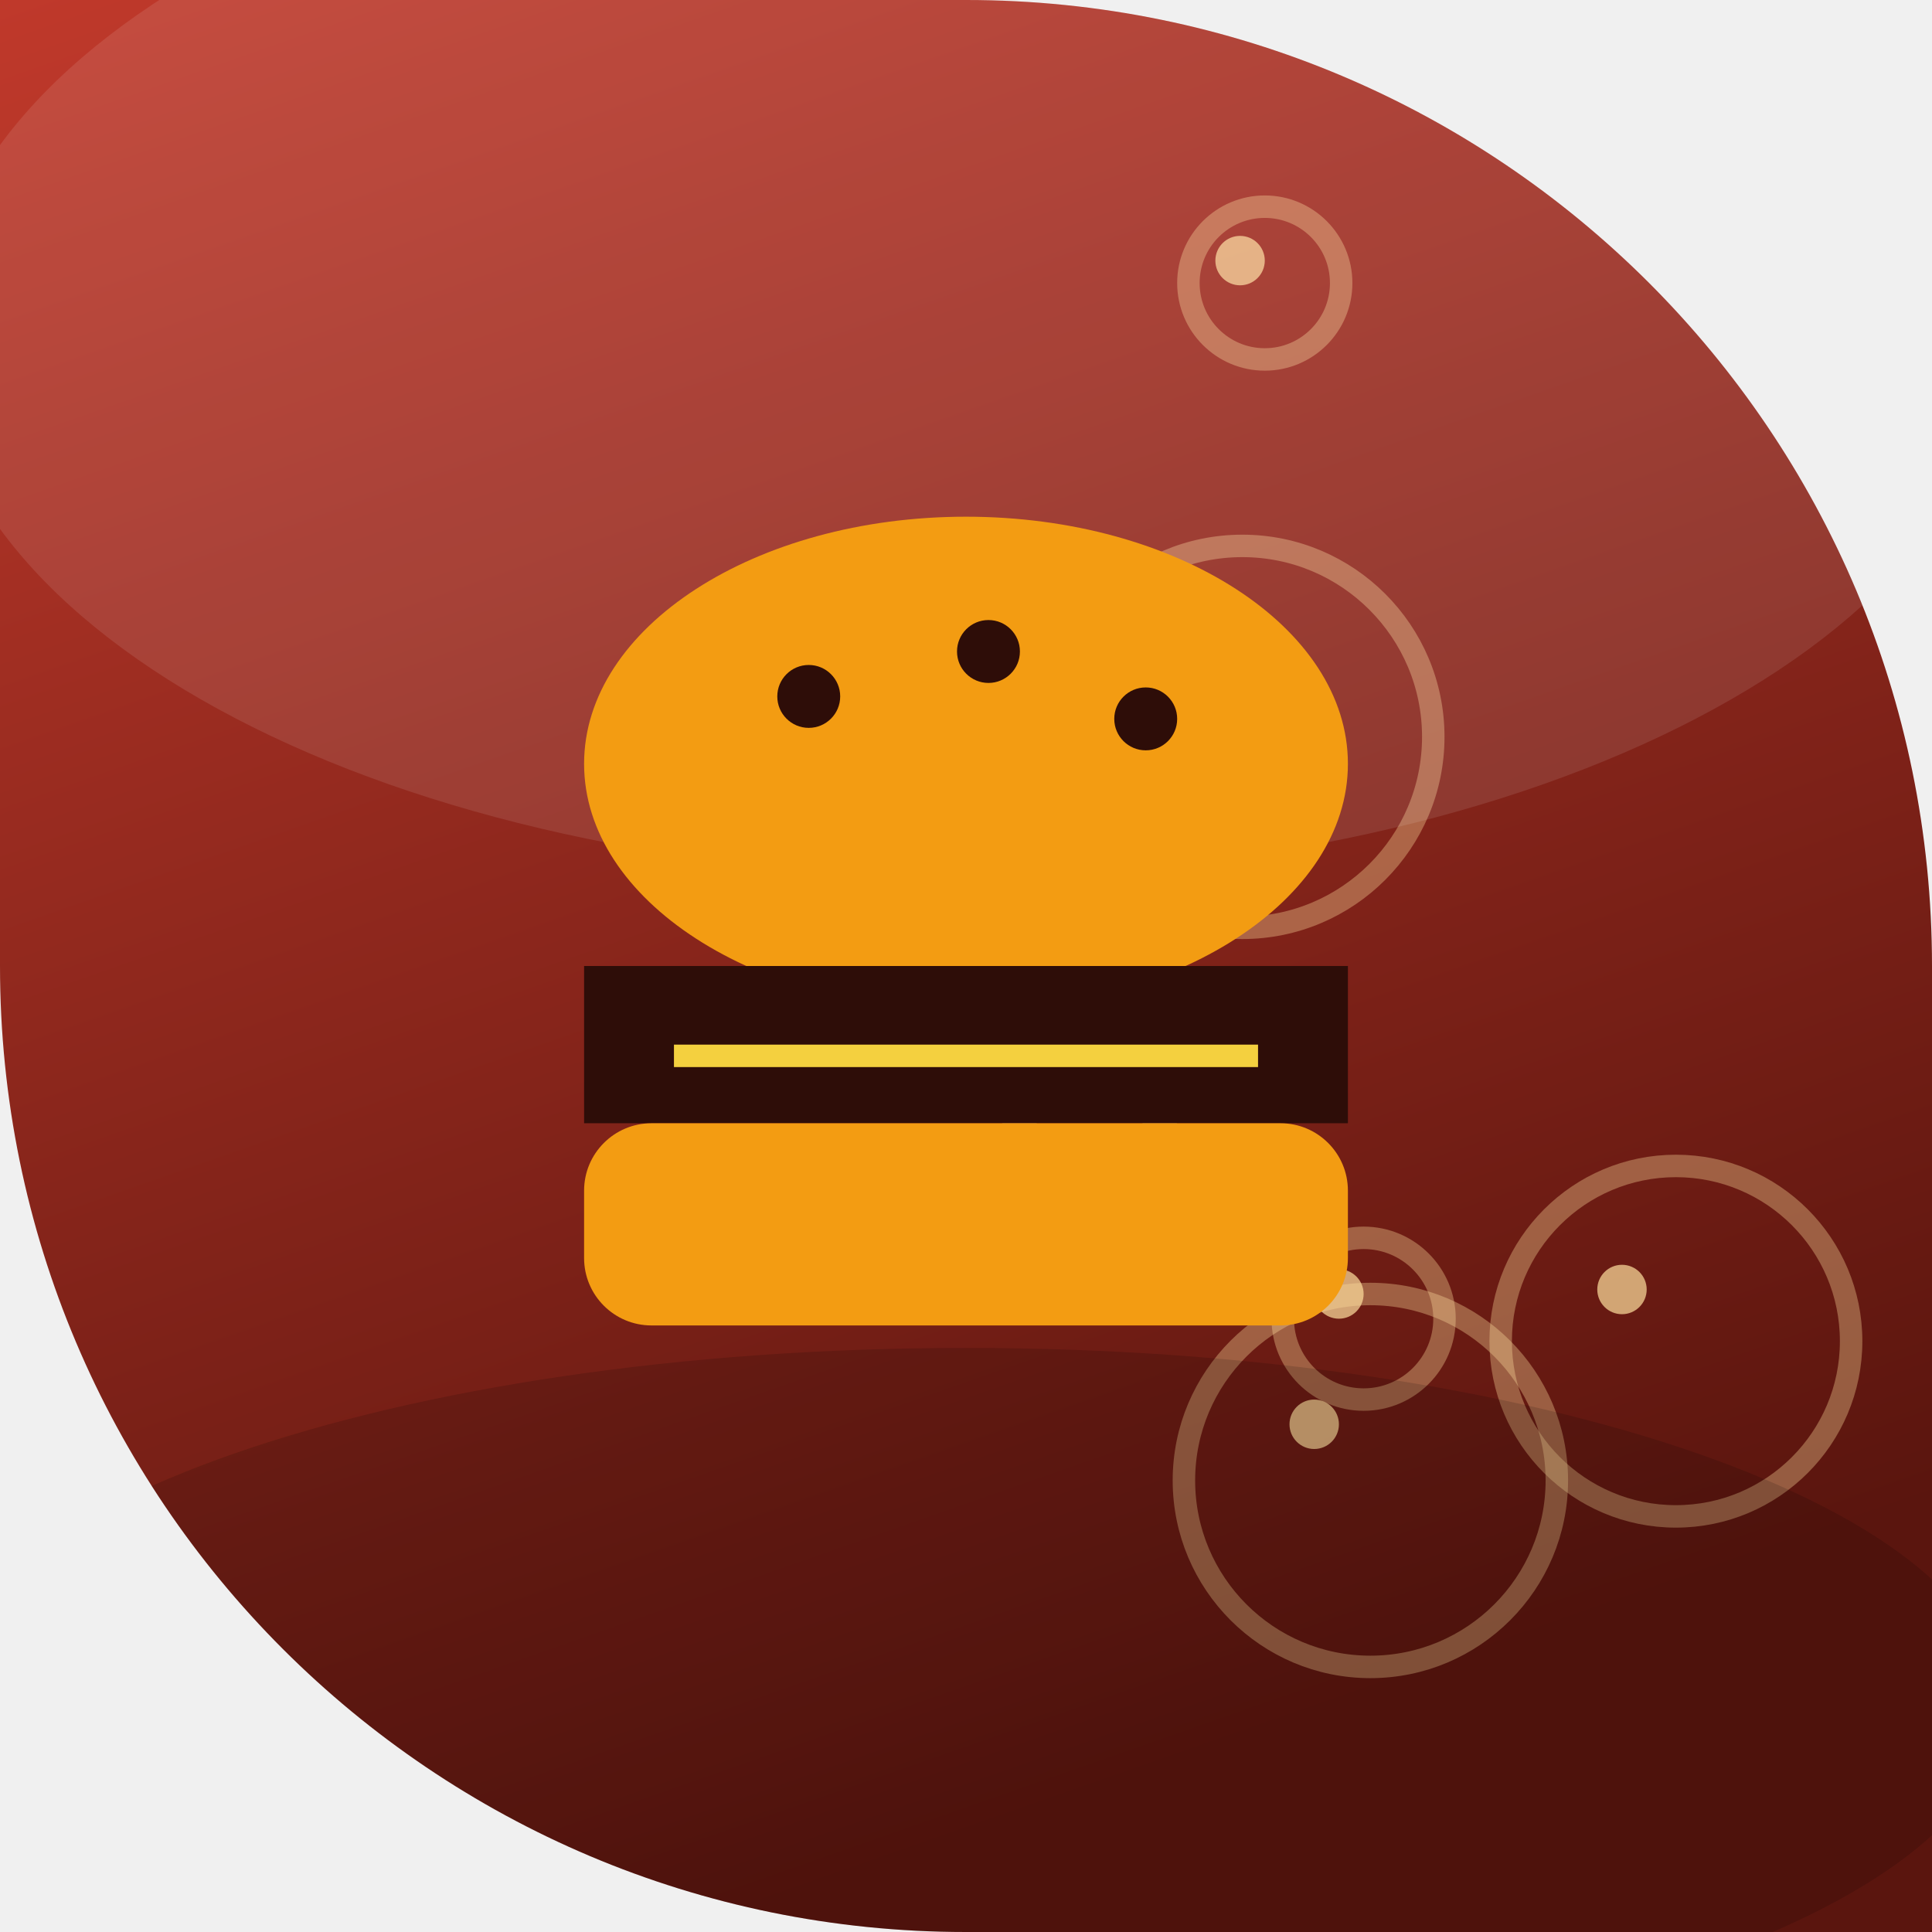
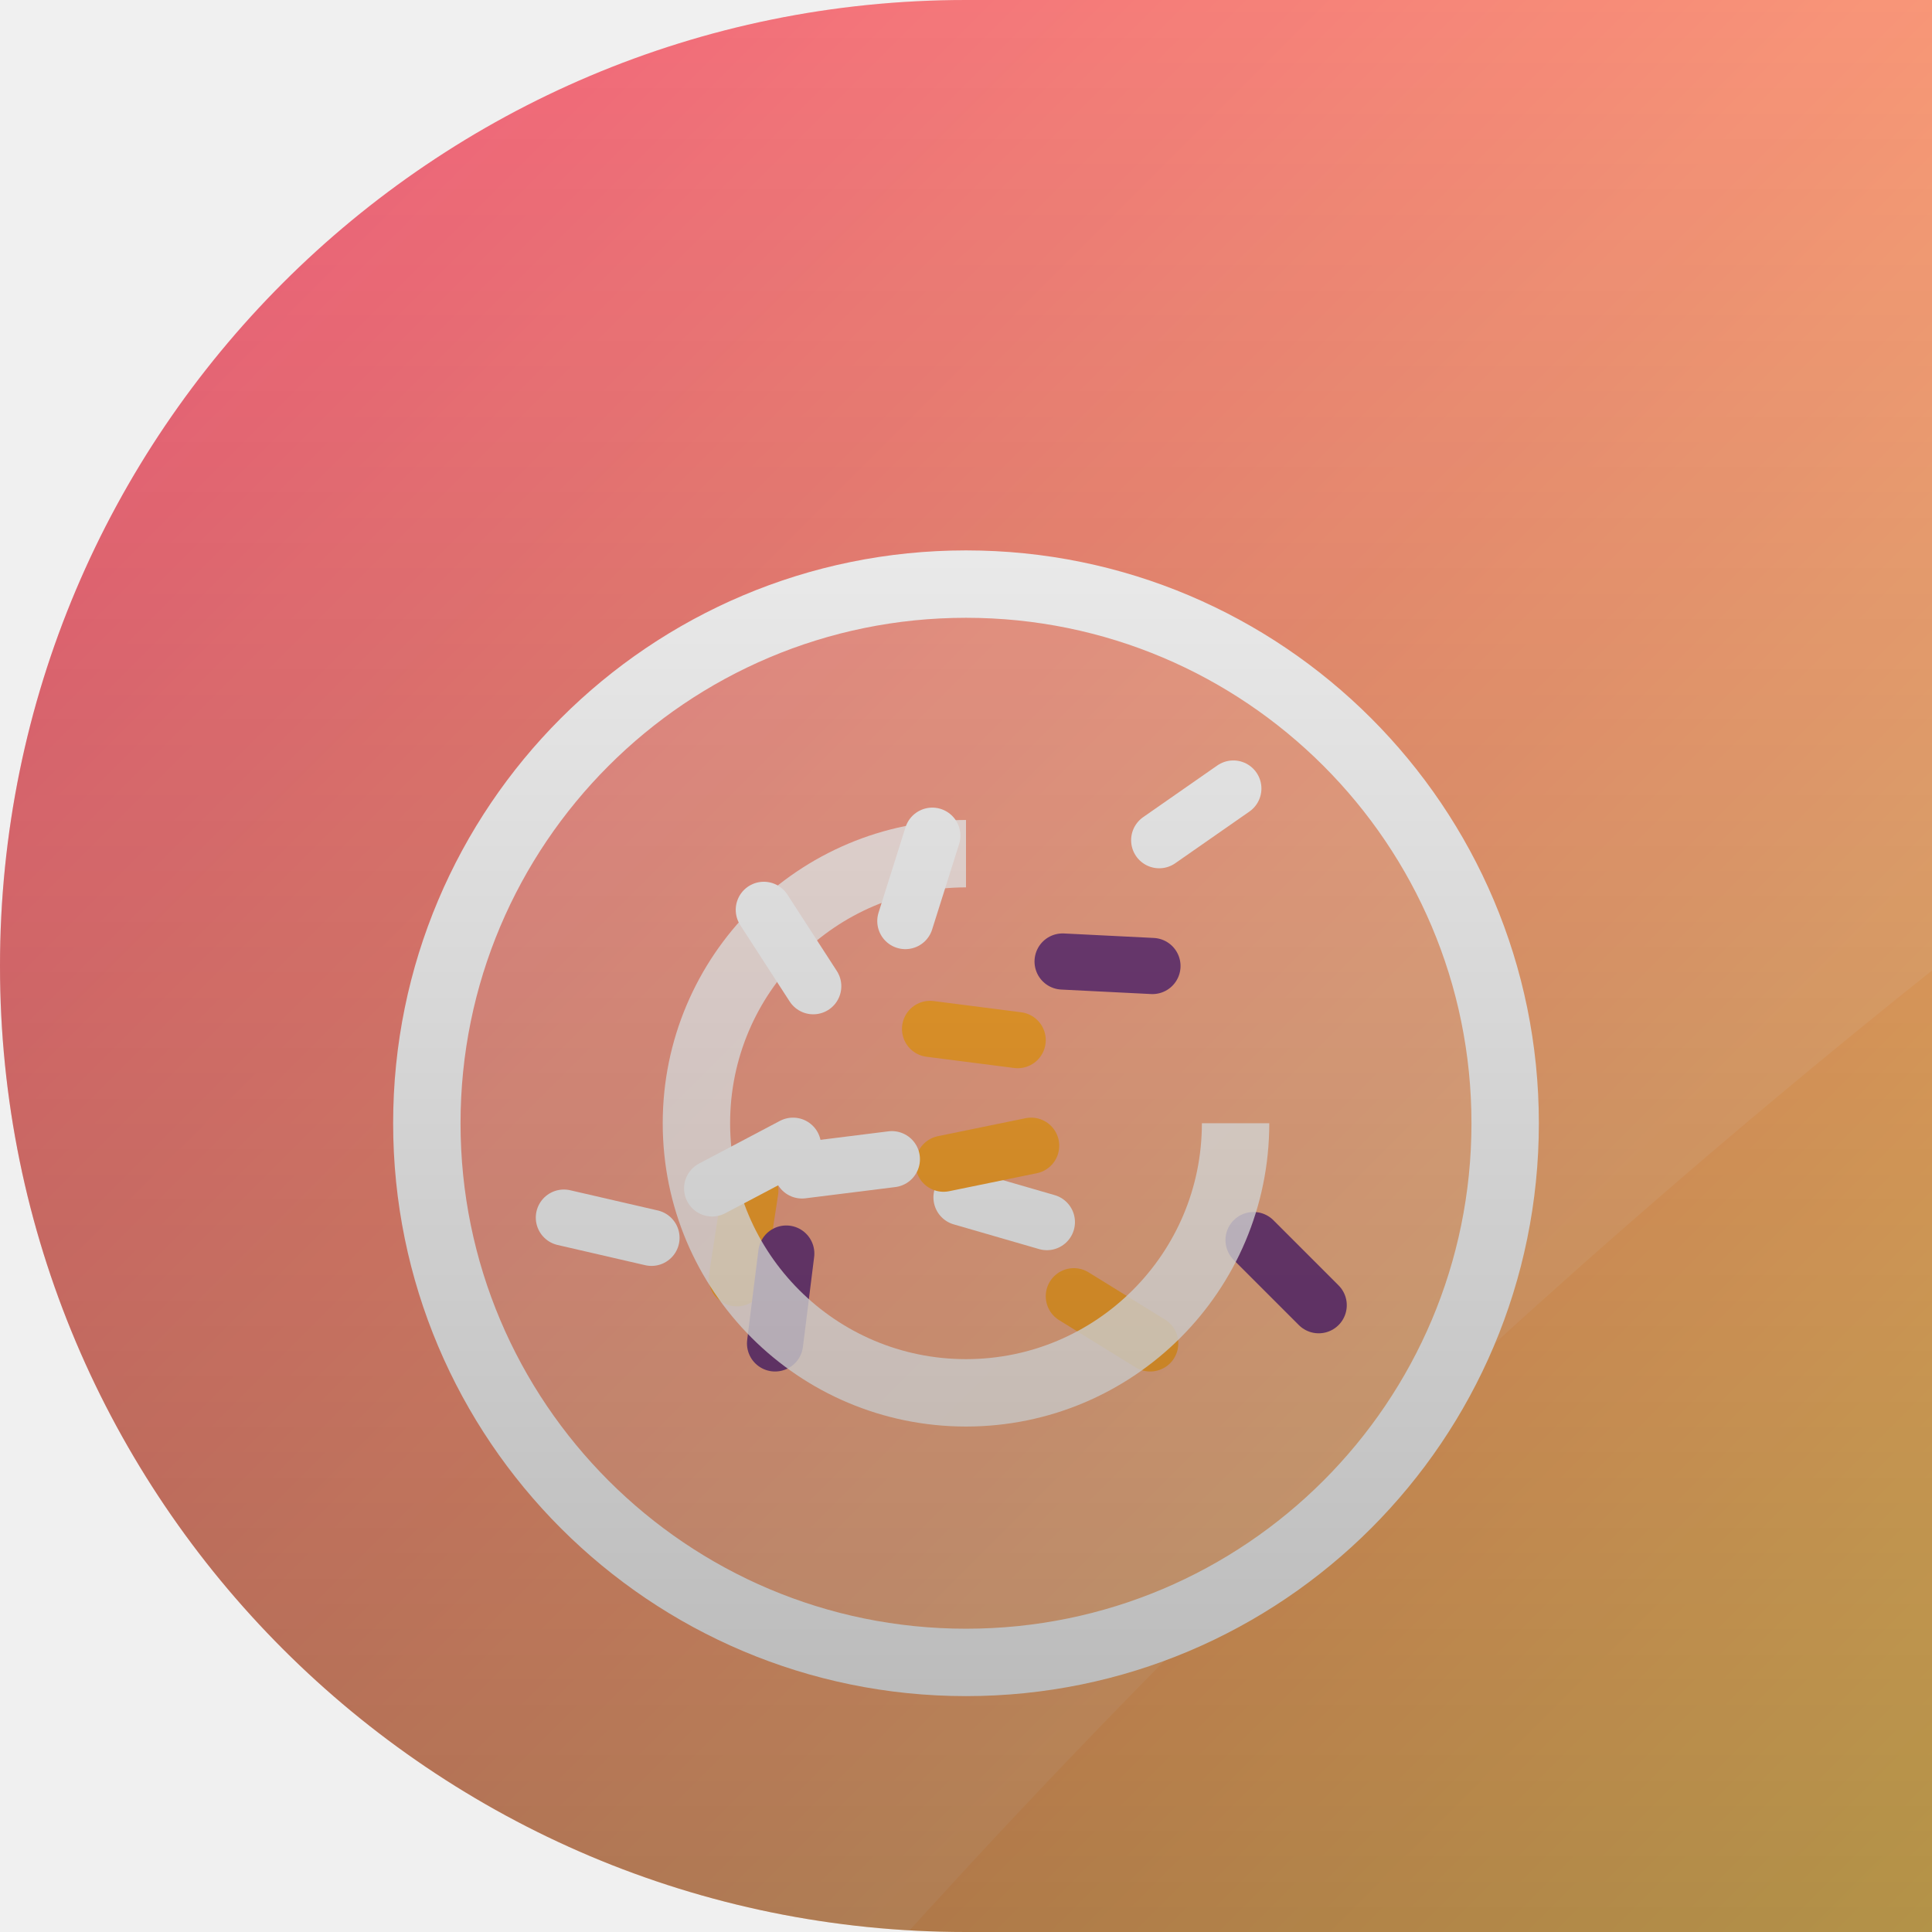
<svg xmlns="http://www.w3.org/2000/svg" width="86" height="86" viewBox="0 0 86 86">
  <defs>
-     <linearGradient id="bg" x1="0" y1="0" x2="0.35" y2="1">
-       <stop offset="0" stop-color="#c0392b" />
-       <stop offset="1" stop-color="#5a150e" />
+     <clipPath id="shape">
+       <path d="M 0 0 L 86.0 0 L 86.0 86.0 L 0 86.0 Z M 0 43 A 43.0 43.0 0 0 1 43.0 0.0 L 0 0 Z M 43 86 A 43.0 43.0 0 0 1 0.0 43.0 L 0 86 Z" clip-rule="evenodd" />
+     </clipPath>
+     <linearGradient id="bg" x1="0" y1="0" x2="86" y2="86" gradientUnits="userSpaceOnUse">
+       <stop offset="0" stop-color="#ef476f" />
+       <stop offset="1" stop-color="#ffd166" />
    </linearGradient>
-     <clipPath id="cp">
-       <path d="M 0 0 L 86.0 0 L 86.0 86.0 L 0 86.0 Z M 43 0 A 43.0 43.0 0 0 1 86.0 43.0 L 86 0 Z M 43 86 A 43.0 43.0 0 0 1 0.0 43.0 L 0 86 Z" clip-rule="evenodd" />
-     </clipPath>
+     <radialGradient id="rad" cx="0.35" cy="0.3" r="0.95">
+       <stop offset="0" stop-color="#ffd8e0" />
+       <stop offset="0.7" stop-color="#ef476f" />
+       <stop offset="1" stop-color="#ffd166" />
+     </radialGradient>
+     <linearGradient id="vig" x1="0" y1="0" x2="0" y2="86" gradientUnits="userSpaceOnUse">
+       <stop offset="0" stop-color="#000000" stop-opacity="0" />
+       <stop offset="1" stop-color="#000000" stop-opacity="0.30" />
+     </linearGradient>
  </defs>
-   <g clip-path="url(#cp)">
-     <rect x="-1" y="-1" width="88" height="88" fill="url(#bg)" />
-     <circle cx="61.0" cy="65.9" r="8.3" fill="none" stroke="#ffdf9e" stroke_width="1.3" opacity="0.35" />
-     <circle cx="58.5" cy="63.4" r="1.1" fill="#ffdf9e" opacity="0.7" />
-     <circle cx="48.5" cy="53.6" r="4.8" fill="none" stroke="#ffdf9e" stroke_width="1.3" opacity="0.35" />
-     <circle cx="47.1" cy="52.1" r="1.1" fill="#ffdf9e" opacity="0.7" />
-     <circle cx="60.7" cy="58.7" r="3.6" fill="none" stroke="#ffdf9e" stroke_width="1.3" opacity="0.35" />
-     <circle cx="59.6" cy="57.6" r="1.1" fill="#ffdf9e" opacity="0.7" />
-     <circle cx="74.6" cy="59.7" r="7.8" fill="none" stroke="#ffdf9e" stroke_width="1.3" opacity="0.35" />
-     <circle cx="72.2" cy="57.4" r="1.1" fill="#ffdf9e" opacity="0.7" />
-     <circle cx="55.3" cy="32.8" r="8.5" fill="none" stroke="#ffdf9e" stroke_width="1.3" opacity="0.35" />
-     <circle cx="52.7" cy="30.3" r="1.1" fill="#ffdf9e" opacity="0.7" />
-     <circle cx="56.3" cy="12.6" r="3.4" fill="none" stroke="#ffdf9e" stroke_width="1.3" opacity="0.35" />
-     <circle cx="55.2" cy="11.6" r="1.1" fill="#ffdf9e" opacity="0.7" />
-     <ellipse cx="43" cy="15" rx="46" ry="24" fill="#ffffff" opacity="0.10" />
-     <ellipse cx="43" cy="76" rx="46" ry="16" fill="#000000" opacity="0.14" />
-     <ellipse cx="43.0" cy="34.0" rx="17.0" ry="11.0" fill="#f39c12" opacity="1" />
-     <rect x="26.0" y="43.0" width="34.0" height="7.0" fill="#2e0d08" opacity="1" />
-     <rect x="26.0" y="50.0" width="34.0" height="9.0" fill="#f39c12" opacity="1" rx="3.0" />
-     <line x1="30.0" y1="47.0" x2="56.0" y2="47.0" stroke="#f4d03f" stroke_width="2.0" opacity="1" stroke_linecap="round" />
-     <circle cx="36.0" cy="31.0" r="1.4" fill="#2e0d08" opacity="1" />
-     <circle cx="44.0" cy="29.0" r="1.4" fill="#2e0d08" opacity="1" />
-     <circle cx="51.0" cy="32.0" r="1.4" fill="#2e0d08" opacity="1" />
+   <path d="M 0 0 L 86.0 0 L 86.0 86.0 L 0 86.0 Z M 0 43 A 43.0 43.0 0 0 1 43.0 0.0 L 0 0 Z M 43 86 A 43.0 43.0 0 0 1 0.0 43.0 L 0 86 Z" fill="url(#bg)" fill-rule="evenodd" />
+   <g clip-path="url(#shape)">
+     <circle cx="43" cy="50" r="24" fill="#ffffff" opacity="0.15" />
+     <circle cx="43" cy="50" r="24" fill="none" stroke="#ffffff" stroke-width="3" />
+     <line x1="46.6" y1="54.4" x2="42.8" y2="53.3" stroke="#ffffff" stroke-width="2.5" stroke-linecap="round" />
+     <line x1="42.0" y1="51.8" x2="45.9" y2="51.0" stroke="#ff9f1c" stroke-width="2.5" stroke-linecap="round" />
+     <line x1="47.3" y1="42.8" x2="51.3" y2="43.0" stroke="#6a2c70" stroke-width="2.5" stroke-linecap="round" />
+     <line x1="41.4" y1="45.8" x2="45.3" y2="46.3" stroke="#ff9f1c" stroke-width="2.5" stroke-linecap="round" />
+     <line x1="32.8" y1="56.9" x2="33.4" y2="53.0" stroke="#ff9f1c" stroke-width="2.5" stroke-linecap="round" />
+     <line x1="31.7" y1="52.9" x2="35.3" y2="51.0" stroke="#ffffff" stroke-width="2.5" stroke-linecap="round" />
+     <line x1="34.0" y1="40.5" x2="36.2" y2="43.9" stroke="#ffffff" stroke-width="2.5" stroke-linecap="round" />
+     <line x1="51.2" y1="59.8" x2="47.8" y2="57.7" stroke="#ff9f1c" stroke-width="2.5" stroke-linecap="round" />
+     <line x1="51.6" y1="37.4" x2="54.9" y2="35.1" stroke="#ffffff" stroke-width="2.5" stroke-linecap="round" />
+     <line x1="55.8" y1="55.2" x2="58.7" y2="58.1" stroke="#6a2c70" stroke-width="2.5" stroke-linecap="round" />
+     <line x1="41.5" y1="37.2" x2="40.3" y2="41.0" stroke="#ffffff" stroke-width="2.5" stroke-linecap="round" />
+     <line x1="35.0" y1="55.8" x2="34.5" y2="59.8" stroke="#6a2c70" stroke-width="2.5" stroke-linecap="round" />
+     <line x1="29.0" y1="55.1" x2="25.1" y2="54.2" stroke="#ffffff" stroke-width="2.5" stroke-linecap="round" />
+     <line x1="39.7" y1="51.6" x2="35.7" y2="52.1" stroke="#ffffff" stroke-width="2.5" stroke-linecap="round" />
+     <path d="M43 50 m0 -12 a12 12 0 1 0 12 12" fill="none" stroke="#ffffff" stroke-width="3" opacity="0.8" />
+     <path d="M-12 -12 L98 -12 L98 34 Q60 62 30 98 L-12 98 Z" fill="#ffffff" opacity="0.09" />
+     <rect x="0" y="0" width="86" height="86" fill="url(#vig)" />
  </g>
</svg>
